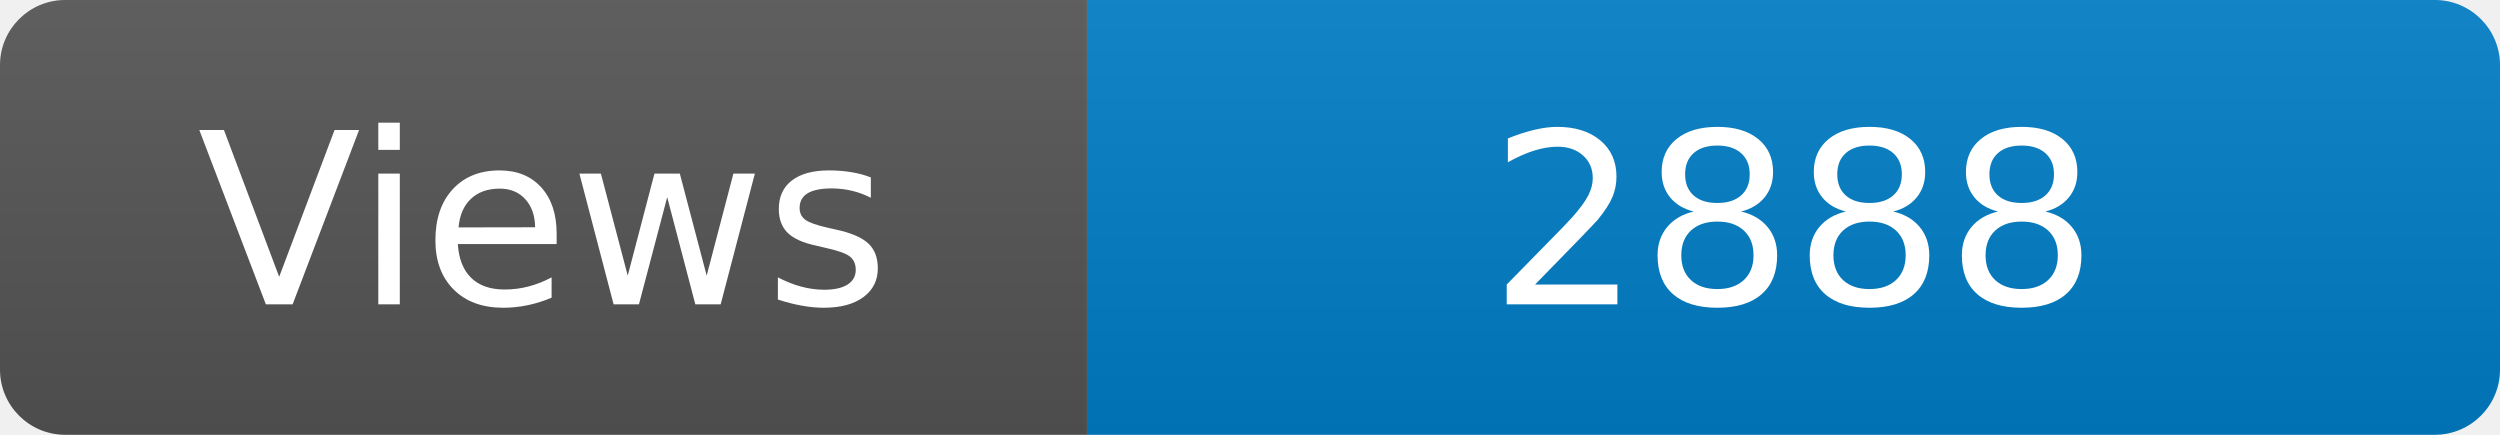
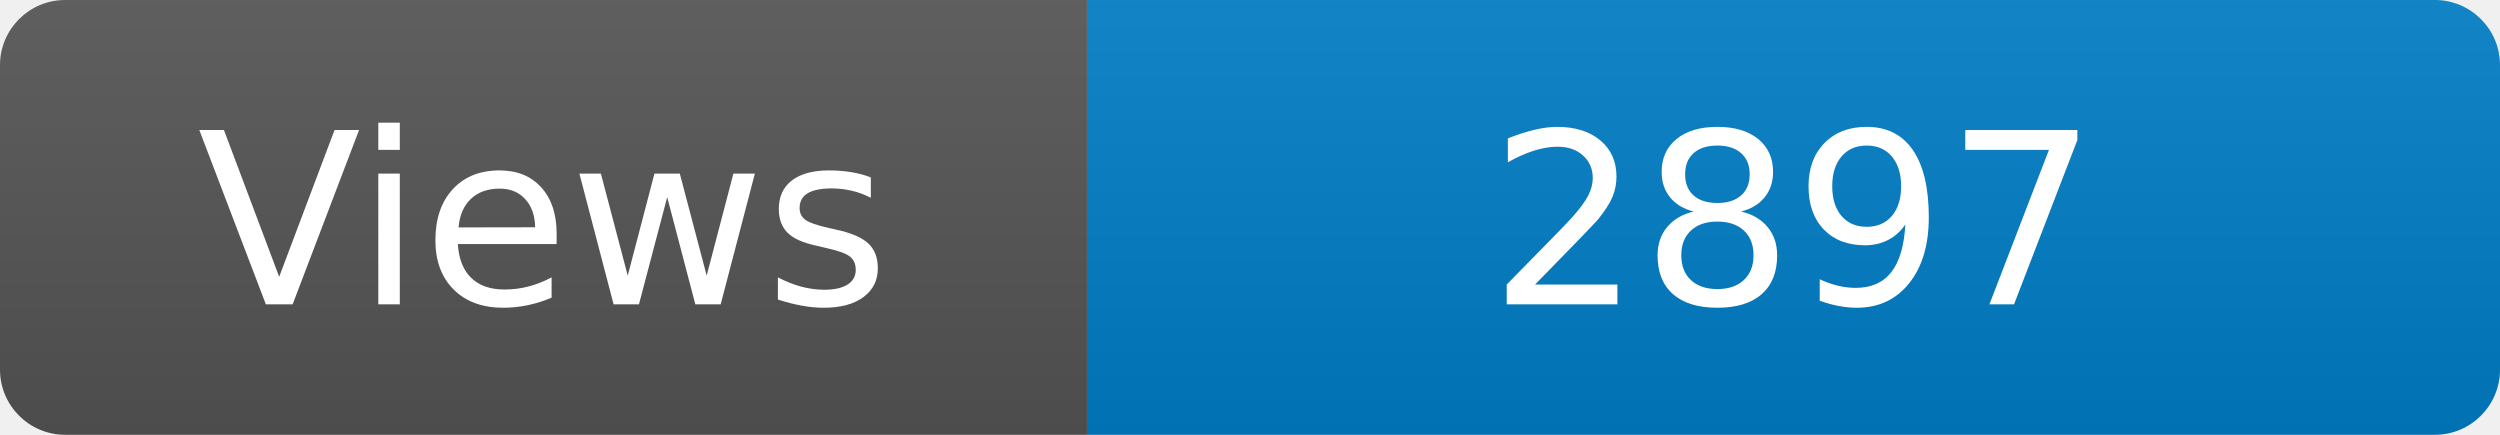
<svg xmlns="http://www.w3.org/2000/svg" width="115" height="20" role="img" aria-label="Maintained?: yes">
  <linearGradient id="s" x2="0" y2="100%">
    <stop offset="0" stop-color="#bbb" stop-opacity=".1" />
    <stop offset="1" stop-opacity=".1" />
  </linearGradient>
  <clipPath id="r">
    <rect width="115" height="20" rx="3" fill="#fff" />
  </clipPath>
  <g clip-path="url(#r)">
    <rect width="50" height="20" fill="#555" />
    <rect x="50" width="160" height="20" fill="#007ec6" />
    <rect width="115" height="20" fill="url(#s)" />
  </g>
  <g fill="#fff" text-anchor="middle" font-family="Verdana,Geneva,DejaVu Sans,sans-serif" font-size="110">
    <text x="250" y="140" transform="scale(.1)" fill="#fff">Views</text>
-     <text x="825" y="140" transform="scale(.1)" fill="#fff">2888</text>
+     <text x="825" y="140" transform="scale(.1)" fill="#fff">2897</text>
  </g>
</svg>
